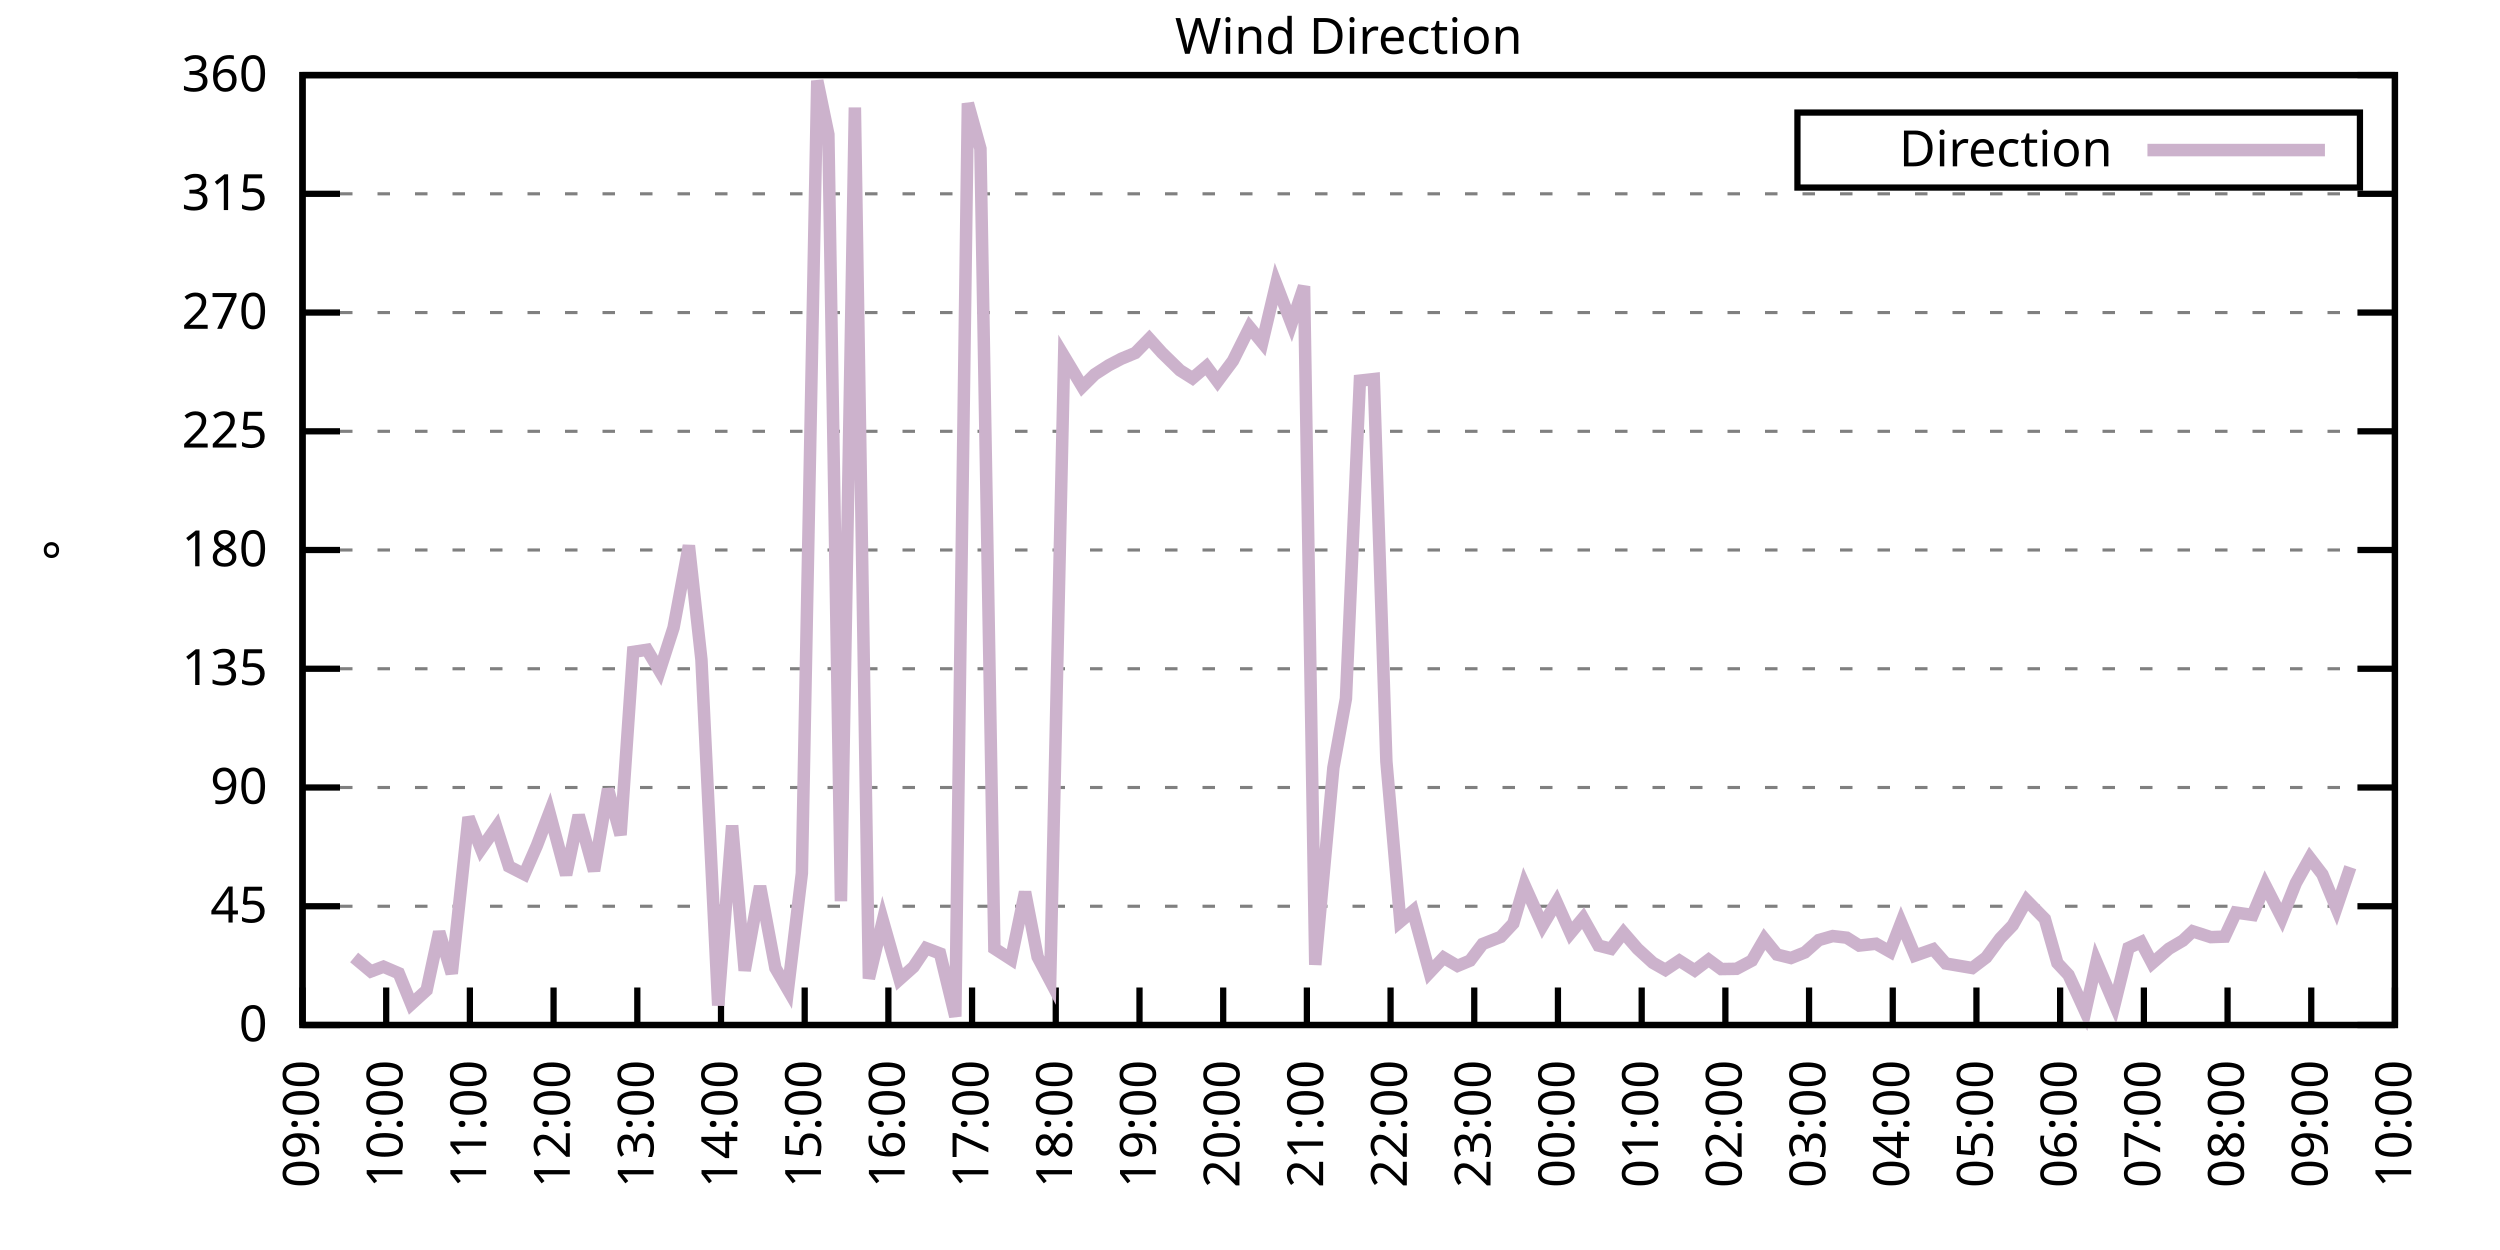
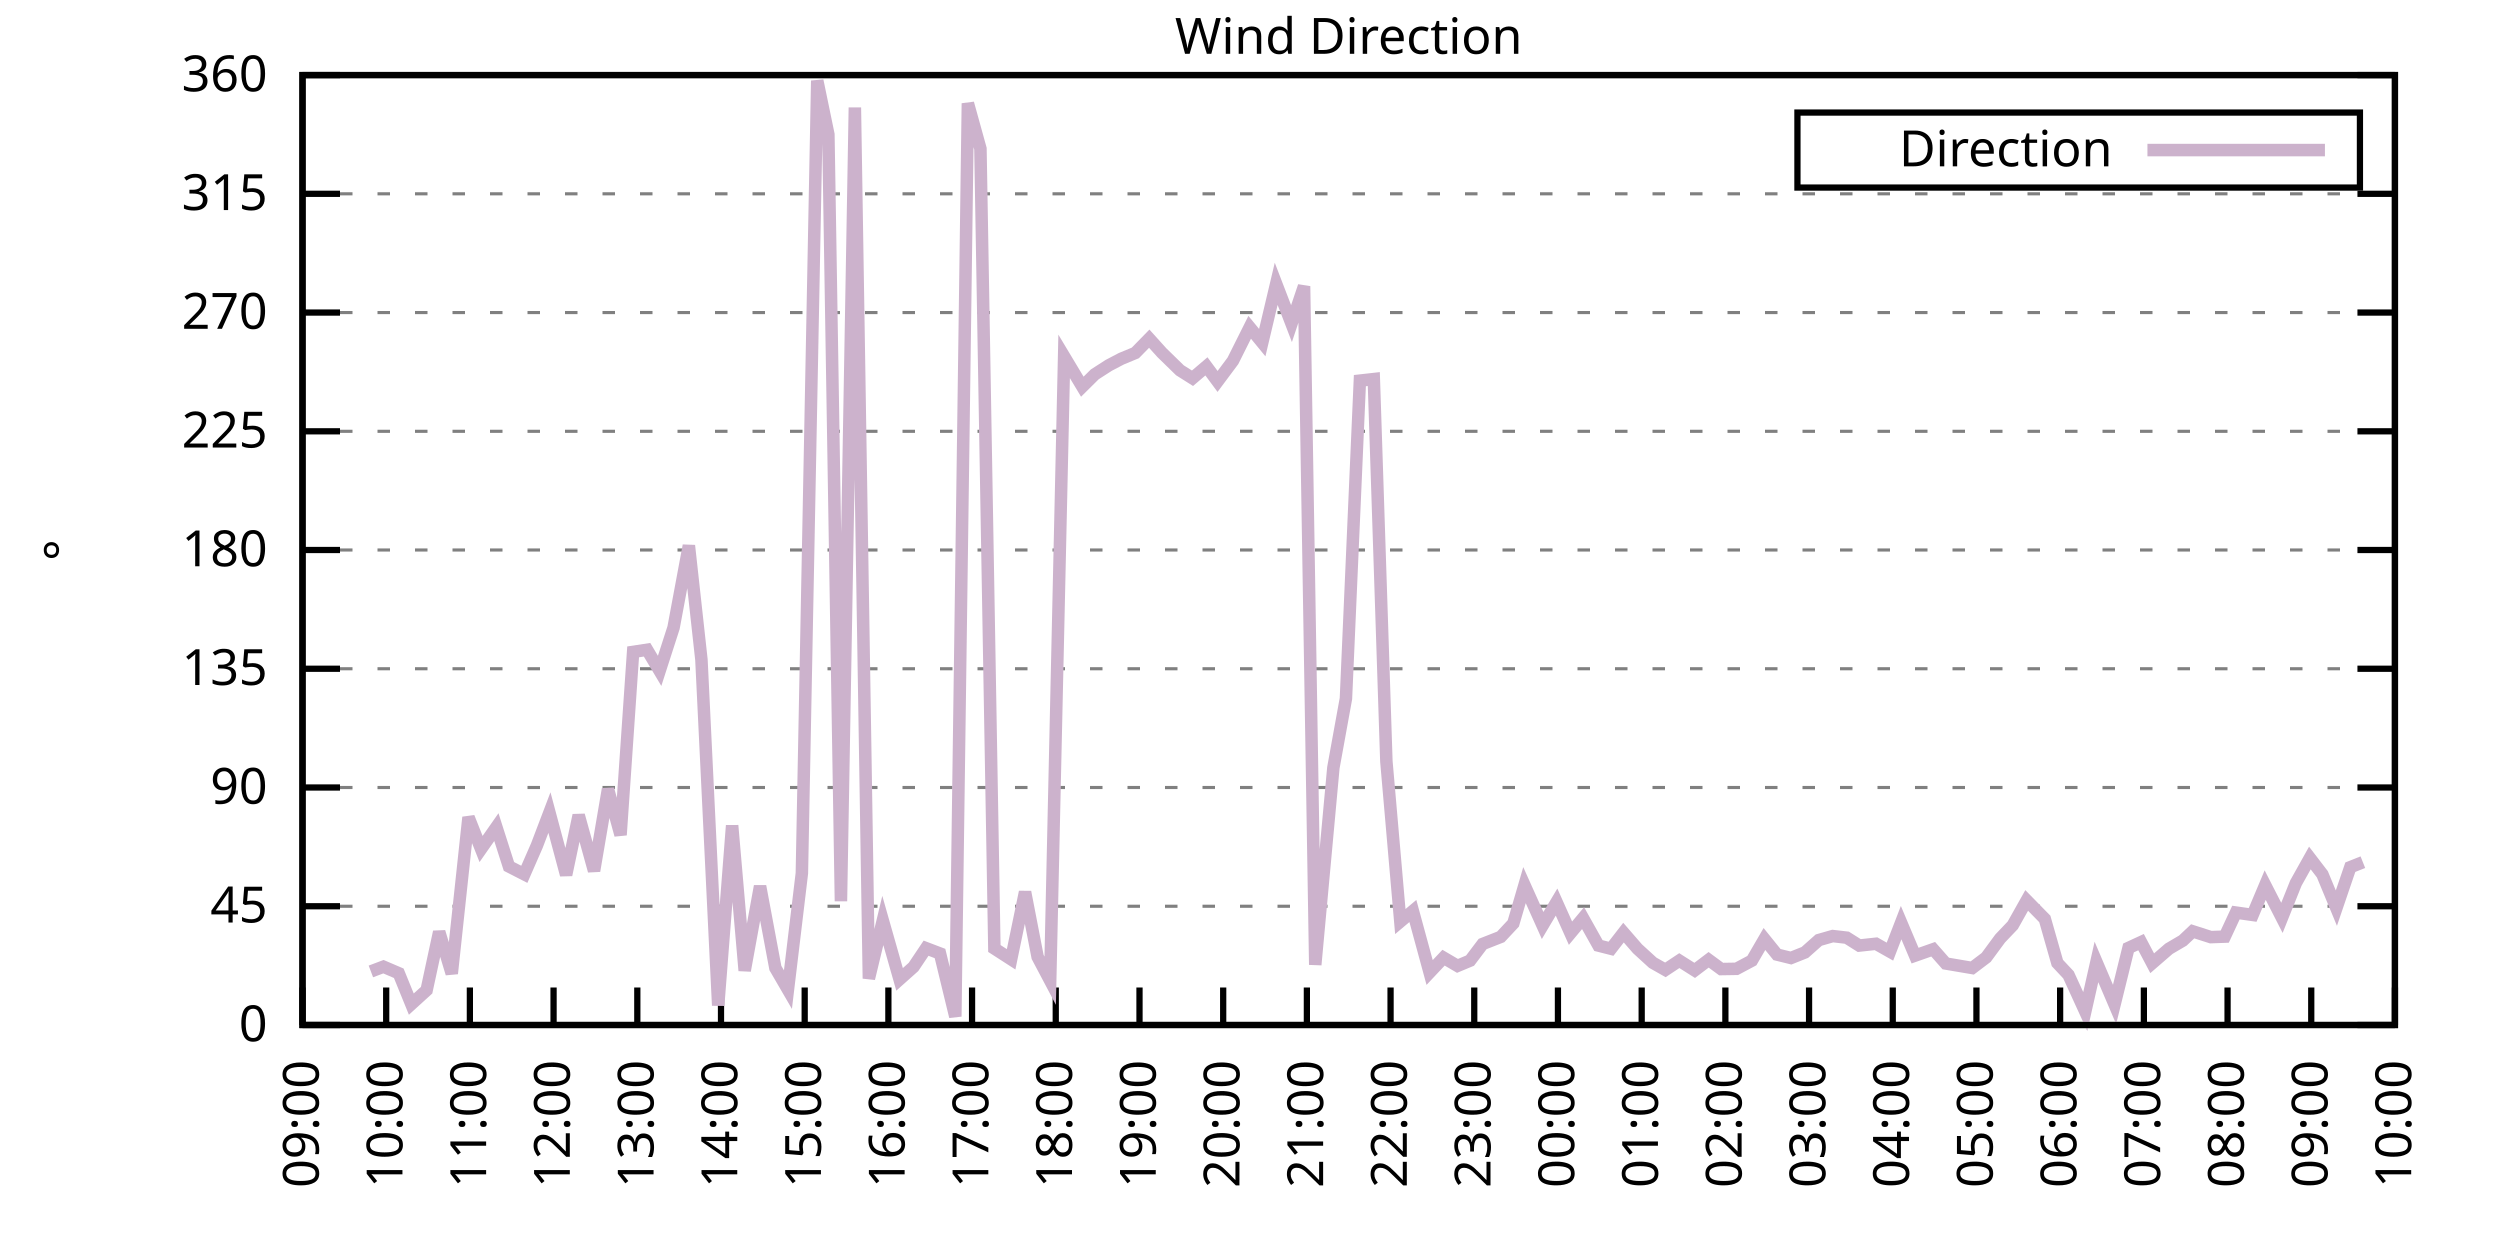
<svg xmlns="http://www.w3.org/2000/svg" xmlns:xlink="http://www.w3.org/1999/xlink" width="400" height="200" viewBox="0 0 400 200">
  <g id="gnuplot_canvas">
    <rect x="0" y="0" width="400" height="200" fill="none" />
    <defs>
      <circle id="gpDot" r="0.5" stroke-width="0.5" stroke="currentColor" />
      <path id="gpPt0" stroke-width="0.333" stroke="currentColor" d="M-1,0 h2 M0,-1 v2" />
      <path id="gpPt1" stroke-width="0.333" stroke="currentColor" d="M-1,-1 L1,1 M1,-1 L-1,1" />
      <path id="gpPt2" stroke-width="0.333" stroke="currentColor" d="M-1,0 L1,0 M0,-1 L0,1 M-1,-1 L1,1 M-1,1 L1,-1" />
      <rect id="gpPt3" stroke-width="0.333" stroke="currentColor" x="-1" y="-1" width="2" height="2" />
      <rect id="gpPt4" stroke-width="0.333" stroke="currentColor" fill="currentColor" x="-1" y="-1" width="2" height="2" />
      <circle id="gpPt5" stroke-width="0.333" stroke="currentColor" cx="0" cy="0" r="1" />
      <use xlink:href="#gpPt5" id="gpPt6" fill="currentColor" stroke="none" />
      <path id="gpPt7" stroke-width="0.333" stroke="currentColor" d="M0,-1.33 L-1.33,0.67 L1.33,0.67 z" />
      <use xlink:href="#gpPt7" id="gpPt8" fill="currentColor" stroke="none" />
      <use xlink:href="#gpPt7" id="gpPt9" stroke="currentColor" transform="rotate(180)" />
      <use xlink:href="#gpPt9" id="gpPt10" fill="currentColor" stroke="none" />
      <use xlink:href="#gpPt3" id="gpPt11" stroke="currentColor" transform="rotate(45)" />
      <use xlink:href="#gpPt11" id="gpPt12" fill="currentColor" stroke="none" />
      <path id="gpPt13" stroke-width="0.333" stroke="currentColor" d="M0,1.330 L1.265,0.411 L0.782,-1.067 L-0.782,-1.076 L-1.265,0.411 z" />
      <use xlink:href="#gpPt13" id="gpPt14" fill="currentColor" stroke="none" />
      <filter id="textbox" filterUnits="objectBoundingBox" x="0" y="0" height="1" width="1">
        <feFlood flood-color="white" flood-opacity="1" result="bgnd" />
        <feComposite in="SourceGraphic" in2="bgnd" operator="atop" />
      </filter>
      <filter id="greybox" filterUnits="objectBoundingBox" x="0" y="0" height="1" width="1">
        <feFlood flood-color="lightgrey" flood-opacity="1" result="grey" />
        <feComposite in="SourceGraphic" in2="grey" operator="atop" />
      </filter>
    </defs>
    <g fill="none" color="white" stroke="currentColor" stroke-width="1.00" stroke-linecap="butt" stroke-linejoin="miter">
</g>
    <g fill="none" color="black" stroke="currentColor" stroke-width="1.00" stroke-linecap="butt" stroke-linejoin="miter">
      <g stroke="none" shape-rendering="crispEdges">
        <polygon fill="rgb(255, 255, 255)" points="48.40,164.00 383.18,164.00 383.18,12.02 48.40,12.02 " />
      </g>
    </g>
    <g fill="none" color="black" stroke="currentColor" stroke-width="1.00" stroke-linecap="butt" stroke-linejoin="miter">
</g>
    <g fill="none" color="black" stroke="black" stroke-width="0.50" stroke-linecap="butt" stroke-linejoin="miter">
</g>
    <g fill="none" color="gray" stroke="currentColor" stroke-width="0.50" stroke-linecap="butt" stroke-linejoin="miter">
      <path stroke="gray" stroke-dasharray="2,4" class="gridline" d="M48.40,164.00 L383.19,164.00  " />
    </g>
    <g fill="none" color="gray" stroke="gray" stroke-width="1.00" stroke-linecap="butt" stroke-linejoin="miter">
</g>
    <g fill="none" color="black" stroke="currentColor" stroke-width="1.00" stroke-linecap="butt" stroke-linejoin="miter">
      <path stroke="black" d="M48.40,164.00 L54.40,164.00 M383.19,164.00 L377.19,164.00  " />
      <g transform="translate(42.80,166.60)" stroke="none" fill="black" font-family="Sans" font-size="8.00" text-anchor="end">
        <text>
          <tspan font-family="Sans"> 0</tspan>
        </text>
      </g>
    </g>
    <g fill="none" color="black" stroke="currentColor" stroke-width="1.00" stroke-linecap="butt" stroke-linejoin="miter">
</g>
    <g fill="none" color="black" stroke="black" stroke-width="0.50" stroke-linecap="butt" stroke-linejoin="miter">
</g>
    <g fill="none" color="gray" stroke="currentColor" stroke-width="0.50" stroke-linecap="butt" stroke-linejoin="miter">
      <path stroke="gray" stroke-dasharray="2,4" class="gridline" d="M48.40,145.00 L383.19,145.00  " />
    </g>
    <g fill="none" color="gray" stroke="gray" stroke-width="1.00" stroke-linecap="butt" stroke-linejoin="miter">
</g>
    <g fill="none" color="black" stroke="currentColor" stroke-width="1.00" stroke-linecap="butt" stroke-linejoin="miter">
      <path stroke="black" d="M48.40,145.00 L54.40,145.00 M383.19,145.00 L377.19,145.00  " />
      <g transform="translate(42.80,147.60)" stroke="none" fill="black" font-family="Sans" font-size="8.00" text-anchor="end">
        <text>
          <tspan font-family="Sans"> 45</tspan>
        </text>
      </g>
    </g>
    <g fill="none" color="black" stroke="currentColor" stroke-width="1.00" stroke-linecap="butt" stroke-linejoin="miter">
</g>
    <g fill="none" color="black" stroke="black" stroke-width="0.50" stroke-linecap="butt" stroke-linejoin="miter">
</g>
    <g fill="none" color="gray" stroke="currentColor" stroke-width="0.50" stroke-linecap="butt" stroke-linejoin="miter">
      <path stroke="gray" stroke-dasharray="2,4" class="gridline" d="M48.40,126.00 L383.19,126.00  " />
    </g>
    <g fill="none" color="gray" stroke="gray" stroke-width="1.00" stroke-linecap="butt" stroke-linejoin="miter">
</g>
    <g fill="none" color="black" stroke="currentColor" stroke-width="1.00" stroke-linecap="butt" stroke-linejoin="miter">
      <path stroke="black" d="M48.40,126.00 L54.40,126.00 M383.19,126.00 L377.19,126.00  " />
      <g transform="translate(42.80,128.60)" stroke="none" fill="black" font-family="Sans" font-size="8.00" text-anchor="end">
        <text>
          <tspan font-family="Sans"> 90</tspan>
        </text>
      </g>
    </g>
    <g fill="none" color="black" stroke="currentColor" stroke-width="1.00" stroke-linecap="butt" stroke-linejoin="miter">
</g>
    <g fill="none" color="black" stroke="black" stroke-width="0.50" stroke-linecap="butt" stroke-linejoin="miter">
</g>
    <g fill="none" color="gray" stroke="currentColor" stroke-width="0.50" stroke-linecap="butt" stroke-linejoin="miter">
      <path stroke="gray" stroke-dasharray="2,4" class="gridline" d="M48.40,107.00 L383.19,107.00  " />
    </g>
    <g fill="none" color="gray" stroke="gray" stroke-width="1.00" stroke-linecap="butt" stroke-linejoin="miter">
</g>
    <g fill="none" color="black" stroke="currentColor" stroke-width="1.00" stroke-linecap="butt" stroke-linejoin="miter">
      <path stroke="black" d="M48.40,107.00 L54.40,107.00 M383.19,107.00 L377.19,107.00  " />
      <g transform="translate(42.80,109.60)" stroke="none" fill="black" font-family="Sans" font-size="8.00" text-anchor="end">
        <text>
          <tspan font-family="Sans"> 135</tspan>
        </text>
      </g>
    </g>
    <g fill="none" color="black" stroke="currentColor" stroke-width="1.00" stroke-linecap="butt" stroke-linejoin="miter">
</g>
    <g fill="none" color="black" stroke="black" stroke-width="0.50" stroke-linecap="butt" stroke-linejoin="miter">
</g>
    <g fill="none" color="gray" stroke="currentColor" stroke-width="0.50" stroke-linecap="butt" stroke-linejoin="miter">
      <path stroke="gray" stroke-dasharray="2,4" class="gridline" d="M48.40,88.00 L383.19,88.00  " />
    </g>
    <g fill="none" color="gray" stroke="gray" stroke-width="1.00" stroke-linecap="butt" stroke-linejoin="miter">
</g>
    <g fill="none" color="black" stroke="currentColor" stroke-width="1.00" stroke-linecap="butt" stroke-linejoin="miter">
      <path stroke="black" d="M48.40,88.00 L54.40,88.00 M383.19,88.00 L377.19,88.00  " />
      <g transform="translate(42.80,90.60)" stroke="none" fill="black" font-family="Sans" font-size="8.00" text-anchor="end">
        <text>
          <tspan font-family="Sans"> 180</tspan>
        </text>
      </g>
    </g>
    <g fill="none" color="black" stroke="currentColor" stroke-width="1.00" stroke-linecap="butt" stroke-linejoin="miter">
</g>
    <g fill="none" color="black" stroke="black" stroke-width="0.50" stroke-linecap="butt" stroke-linejoin="miter">
</g>
    <g fill="none" color="gray" stroke="currentColor" stroke-width="0.50" stroke-linecap="butt" stroke-linejoin="miter">
      <path stroke="gray" stroke-dasharray="2,4" class="gridline" d="M48.40,69.01 L383.19,69.01  " />
    </g>
    <g fill="none" color="gray" stroke="gray" stroke-width="1.00" stroke-linecap="butt" stroke-linejoin="miter">
</g>
    <g fill="none" color="black" stroke="currentColor" stroke-width="1.00" stroke-linecap="butt" stroke-linejoin="miter">
      <path stroke="black" d="M48.40,69.01 L54.40,69.01 M383.19,69.01 L377.19,69.01  " />
      <g transform="translate(42.80,71.61)" stroke="none" fill="black" font-family="Sans" font-size="8.00" text-anchor="end">
        <text>
          <tspan font-family="Sans"> 225</tspan>
        </text>
      </g>
    </g>
    <g fill="none" color="black" stroke="currentColor" stroke-width="1.00" stroke-linecap="butt" stroke-linejoin="miter">
</g>
    <g fill="none" color="black" stroke="black" stroke-width="0.50" stroke-linecap="butt" stroke-linejoin="miter">
</g>
    <g fill="none" color="gray" stroke="currentColor" stroke-width="0.50" stroke-linecap="butt" stroke-linejoin="miter">
      <path stroke="gray" stroke-dasharray="2,4" class="gridline" d="M48.40,50.01 L383.19,50.01  " />
    </g>
    <g fill="none" color="gray" stroke="gray" stroke-width="1.00" stroke-linecap="butt" stroke-linejoin="miter">
</g>
    <g fill="none" color="black" stroke="currentColor" stroke-width="1.00" stroke-linecap="butt" stroke-linejoin="miter">
      <path stroke="black" d="M48.40,50.01 L54.40,50.01 M383.19,50.01 L377.19,50.01  " />
      <g transform="translate(42.80,52.61)" stroke="none" fill="black" font-family="Sans" font-size="8.00" text-anchor="end">
        <text>
          <tspan font-family="Sans"> 270</tspan>
        </text>
      </g>
    </g>
    <g fill="none" color="black" stroke="currentColor" stroke-width="1.00" stroke-linecap="butt" stroke-linejoin="miter">
</g>
    <g fill="none" color="black" stroke="black" stroke-width="0.50" stroke-linecap="butt" stroke-linejoin="miter">
</g>
    <g fill="none" color="gray" stroke="currentColor" stroke-width="0.50" stroke-linecap="butt" stroke-linejoin="miter">
      <path stroke="gray" stroke-dasharray="2,4" class="gridline" d="M48.40,31.01 L383.19,31.01  " />
    </g>
    <g fill="none" color="gray" stroke="gray" stroke-width="1.00" stroke-linecap="butt" stroke-linejoin="miter">
</g>
    <g fill="none" color="black" stroke="currentColor" stroke-width="1.00" stroke-linecap="butt" stroke-linejoin="miter">
      <path stroke="black" d="M48.40,31.01 L54.40,31.01 M383.19,31.01 L377.19,31.01  " />
      <g transform="translate(42.80,33.61)" stroke="none" fill="black" font-family="Sans" font-size="8.00" text-anchor="end">
        <text>
          <tspan font-family="Sans"> 315</tspan>
        </text>
      </g>
    </g>
    <g fill="none" color="black" stroke="currentColor" stroke-width="1.00" stroke-linecap="butt" stroke-linejoin="miter">
</g>
    <g fill="none" color="black" stroke="black" stroke-width="0.50" stroke-linecap="butt" stroke-linejoin="miter">
</g>
    <g fill="none" color="gray" stroke="currentColor" stroke-width="0.50" stroke-linecap="butt" stroke-linejoin="miter">
      <path stroke="gray" stroke-dasharray="2,4" class="gridline" d="M48.40,12.01 L383.19,12.01  " />
    </g>
    <g fill="none" color="gray" stroke="gray" stroke-width="1.00" stroke-linecap="butt" stroke-linejoin="miter">
</g>
    <g fill="none" color="black" stroke="currentColor" stroke-width="1.00" stroke-linecap="butt" stroke-linejoin="miter">
      <path stroke="black" d="M48.40,12.01 L54.40,12.01 M383.19,12.01 L377.19,12.01  " />
      <g transform="translate(42.80,14.61)" stroke="none" fill="black" font-family="Sans" font-size="8.00" text-anchor="end">
        <text>
          <tspan font-family="Sans"> 360</tspan>
        </text>
      </g>
    </g>
    <g fill="none" color="black" stroke="currentColor" stroke-width="1.00" stroke-linecap="butt" stroke-linejoin="miter">
      <path stroke="black" d="M48.40,164.00 L48.40,158.00  " />
      <g transform="translate(51.00,169.60) rotate(270.00)" stroke="none" fill="black" font-family="Sans" font-size="8.00" text-anchor="end">
        <text>
          <tspan font-family="Sans">09:00</tspan>
        </text>
      </g>
    </g>
    <g fill="none" color="black" stroke="currentColor" stroke-width="1.00" stroke-linecap="butt" stroke-linejoin="miter">
      <path stroke="black" d="M61.79,164.00 L61.79,158.00  " />
      <g transform="translate(64.39,169.60) rotate(270.00)" stroke="none" fill="black" font-family="Sans" font-size="8.00" text-anchor="end">
        <text>
          <tspan font-family="Sans">10:00</tspan>
        </text>
      </g>
    </g>
    <g fill="none" color="black" stroke="currentColor" stroke-width="1.00" stroke-linecap="butt" stroke-linejoin="miter">
      <path stroke="black" d="M75.18,164.00 L75.18,158.00  " />
      <g transform="translate(77.78,169.60) rotate(270.00)" stroke="none" fill="black" font-family="Sans" font-size="8.00" text-anchor="end">
        <text>
          <tspan font-family="Sans">11:00</tspan>
        </text>
      </g>
    </g>
    <g fill="none" color="black" stroke="currentColor" stroke-width="1.00" stroke-linecap="butt" stroke-linejoin="miter">
      <path stroke="black" d="M88.57,164.00 L88.57,158.00  " />
      <g transform="translate(91.17,169.60) rotate(270.00)" stroke="none" fill="black" font-family="Sans" font-size="8.00" text-anchor="end">
        <text>
          <tspan font-family="Sans">12:00</tspan>
        </text>
      </g>
    </g>
    <g fill="none" color="black" stroke="currentColor" stroke-width="1.00" stroke-linecap="butt" stroke-linejoin="miter">
      <path stroke="black" d="M101.97,164.00 L101.97,158.00  " />
      <g transform="translate(104.57,169.60) rotate(270.00)" stroke="none" fill="black" font-family="Sans" font-size="8.00" text-anchor="end">
        <text>
          <tspan font-family="Sans">13:00</tspan>
        </text>
      </g>
    </g>
    <g fill="none" color="black" stroke="currentColor" stroke-width="1.00" stroke-linecap="butt" stroke-linejoin="miter">
      <path stroke="black" d="M115.36,164.00 L115.36,158.00  " />
      <g transform="translate(117.96,169.60) rotate(270.00)" stroke="none" fill="black" font-family="Sans" font-size="8.00" text-anchor="end">
        <text>
          <tspan font-family="Sans">14:00</tspan>
        </text>
      </g>
    </g>
    <g fill="none" color="black" stroke="currentColor" stroke-width="1.00" stroke-linecap="butt" stroke-linejoin="miter">
      <path stroke="black" d="M128.75,164.00 L128.75,158.00  " />
      <g transform="translate(131.35,169.60) rotate(270.00)" stroke="none" fill="black" font-family="Sans" font-size="8.00" text-anchor="end">
        <text>
          <tspan font-family="Sans">15:00</tspan>
        </text>
      </g>
    </g>
    <g fill="none" color="black" stroke="currentColor" stroke-width="1.00" stroke-linecap="butt" stroke-linejoin="miter">
      <path stroke="black" d="M142.14,164.00 L142.14,158.00  " />
      <g transform="translate(144.74,169.60) rotate(270.00)" stroke="none" fill="black" font-family="Sans" font-size="8.00" text-anchor="end">
        <text>
          <tspan font-family="Sans">16:00</tspan>
        </text>
      </g>
    </g>
    <g fill="none" color="black" stroke="currentColor" stroke-width="1.00" stroke-linecap="butt" stroke-linejoin="miter">
      <path stroke="black" d="M155.53,164.00 L155.53,158.00  " />
      <g transform="translate(158.13,169.60) rotate(270.00)" stroke="none" fill="black" font-family="Sans" font-size="8.00" text-anchor="end">
        <text>
          <tspan font-family="Sans">17:00</tspan>
        </text>
      </g>
    </g>
    <g fill="none" color="black" stroke="currentColor" stroke-width="1.00" stroke-linecap="butt" stroke-linejoin="miter">
      <path stroke="black" d="M168.92,164.00 L168.92,158.00  " />
      <g transform="translate(171.52,169.60) rotate(270.00)" stroke="none" fill="black" font-family="Sans" font-size="8.00" text-anchor="end">
        <text>
          <tspan font-family="Sans">18:00</tspan>
        </text>
      </g>
    </g>
    <g fill="none" color="black" stroke="currentColor" stroke-width="1.00" stroke-linecap="butt" stroke-linejoin="miter">
      <path stroke="black" d="M182.32,164.00 L182.32,158.00  " />
      <g transform="translate(184.92,169.60) rotate(270.00)" stroke="none" fill="black" font-family="Sans" font-size="8.00" text-anchor="end">
        <text>
          <tspan font-family="Sans">19:00</tspan>
        </text>
      </g>
    </g>
    <g fill="none" color="black" stroke="currentColor" stroke-width="1.00" stroke-linecap="butt" stroke-linejoin="miter">
      <path stroke="black" d="M195.71,164.00 L195.71,158.00  " />
      <g transform="translate(198.31,169.60) rotate(270.00)" stroke="none" fill="black" font-family="Sans" font-size="8.00" text-anchor="end">
        <text>
          <tspan font-family="Sans">20:00</tspan>
        </text>
      </g>
    </g>
    <g fill="none" color="black" stroke="currentColor" stroke-width="1.00" stroke-linecap="butt" stroke-linejoin="miter">
      <path stroke="black" d="M209.10,164.00 L209.10,158.00  " />
      <g transform="translate(211.70,169.60) rotate(270.00)" stroke="none" fill="black" font-family="Sans" font-size="8.00" text-anchor="end">
        <text>
          <tspan font-family="Sans">21:00</tspan>
        </text>
      </g>
    </g>
    <g fill="none" color="black" stroke="currentColor" stroke-width="1.00" stroke-linecap="butt" stroke-linejoin="miter">
      <path stroke="black" d="M222.49,164.00 L222.49,158.00  " />
      <g transform="translate(225.09,169.60) rotate(270.00)" stroke="none" fill="black" font-family="Sans" font-size="8.00" text-anchor="end">
        <text>
          <tspan font-family="Sans">22:00</tspan>
        </text>
      </g>
    </g>
    <g fill="none" color="black" stroke="currentColor" stroke-width="1.00" stroke-linecap="butt" stroke-linejoin="miter">
      <path stroke="black" d="M235.88,164.00 L235.88,158.00  " />
      <g transform="translate(238.48,169.60) rotate(270.00)" stroke="none" fill="black" font-family="Sans" font-size="8.00" text-anchor="end">
        <text>
          <tspan font-family="Sans">23:00</tspan>
        </text>
      </g>
    </g>
    <g fill="none" color="black" stroke="currentColor" stroke-width="1.00" stroke-linecap="butt" stroke-linejoin="miter">
      <path stroke="black" d="M249.27,164.00 L249.27,158.00  " />
      <g transform="translate(251.87,169.60) rotate(270.00)" stroke="none" fill="black" font-family="Sans" font-size="8.00" text-anchor="end">
        <text>
          <tspan font-family="Sans">00:00</tspan>
        </text>
      </g>
    </g>
    <g fill="none" color="black" stroke="currentColor" stroke-width="1.00" stroke-linecap="butt" stroke-linejoin="miter">
      <path stroke="black" d="M262.67,164.00 L262.67,158.00  " />
      <g transform="translate(265.27,169.60) rotate(270.00)" stroke="none" fill="black" font-family="Sans" font-size="8.00" text-anchor="end">
        <text>
          <tspan font-family="Sans">01:00</tspan>
        </text>
      </g>
    </g>
    <g fill="none" color="black" stroke="currentColor" stroke-width="1.00" stroke-linecap="butt" stroke-linejoin="miter">
      <path stroke="black" d="M276.06,164.00 L276.06,158.00  " />
      <g transform="translate(278.66,169.60) rotate(270.00)" stroke="none" fill="black" font-family="Sans" font-size="8.00" text-anchor="end">
        <text>
          <tspan font-family="Sans">02:00</tspan>
        </text>
      </g>
    </g>
    <g fill="none" color="black" stroke="currentColor" stroke-width="1.00" stroke-linecap="butt" stroke-linejoin="miter">
      <path stroke="black" d="M289.45,164.00 L289.45,158.00  " />
      <g transform="translate(292.05,169.60) rotate(270.00)" stroke="none" fill="black" font-family="Sans" font-size="8.00" text-anchor="end">
        <text>
          <tspan font-family="Sans">03:00</tspan>
        </text>
      </g>
    </g>
    <g fill="none" color="black" stroke="currentColor" stroke-width="1.00" stroke-linecap="butt" stroke-linejoin="miter">
      <path stroke="black" d="M302.84,164.00 L302.84,158.00  " />
      <g transform="translate(305.44,169.60) rotate(270.00)" stroke="none" fill="black" font-family="Sans" font-size="8.00" text-anchor="end">
        <text>
          <tspan font-family="Sans">04:00</tspan>
        </text>
      </g>
    </g>
    <g fill="none" color="black" stroke="currentColor" stroke-width="1.00" stroke-linecap="butt" stroke-linejoin="miter">
      <path stroke="black" d="M316.23,164.00 L316.23,158.00  " />
      <g transform="translate(318.83,169.60) rotate(270.00)" stroke="none" fill="black" font-family="Sans" font-size="8.00" text-anchor="end">
        <text>
          <tspan font-family="Sans">05:00</tspan>
        </text>
      </g>
    </g>
    <g fill="none" color="black" stroke="currentColor" stroke-width="1.00" stroke-linecap="butt" stroke-linejoin="miter">
      <path stroke="black" d="M329.62,164.00 L329.62,158.00  " />
      <g transform="translate(332.22,169.60) rotate(270.00)" stroke="none" fill="black" font-family="Sans" font-size="8.00" text-anchor="end">
        <text>
          <tspan font-family="Sans">06:00</tspan>
        </text>
      </g>
    </g>
    <g fill="none" color="black" stroke="currentColor" stroke-width="1.00" stroke-linecap="butt" stroke-linejoin="miter">
      <path stroke="black" d="M343.02,164.00 L343.02,158.00  " />
      <g transform="translate(345.62,169.60) rotate(270.00)" stroke="none" fill="black" font-family="Sans" font-size="8.00" text-anchor="end">
        <text>
          <tspan font-family="Sans">07:00</tspan>
        </text>
      </g>
    </g>
    <g fill="none" color="black" stroke="currentColor" stroke-width="1.00" stroke-linecap="butt" stroke-linejoin="miter">
      <path stroke="black" d="M356.41,164.00 L356.41,158.00  " />
      <g transform="translate(359.01,169.60) rotate(270.00)" stroke="none" fill="black" font-family="Sans" font-size="8.00" text-anchor="end">
        <text>
          <tspan font-family="Sans">08:00</tspan>
        </text>
      </g>
    </g>
    <g fill="none" color="black" stroke="currentColor" stroke-width="1.00" stroke-linecap="butt" stroke-linejoin="miter">
      <path stroke="black" d="M369.80,164.00 L369.80,158.00  " />
      <g transform="translate(372.40,169.60) rotate(270.00)" stroke="none" fill="black" font-family="Sans" font-size="8.00" text-anchor="end">
        <text>
          <tspan font-family="Sans">09:00</tspan>
        </text>
      </g>
    </g>
    <g fill="none" color="black" stroke="currentColor" stroke-width="1.00" stroke-linecap="butt" stroke-linejoin="miter">
      <path stroke="black" d="M383.19,164.00 L383.19,158.00  " />
      <g transform="translate(385.79,169.60) rotate(270.00)" stroke="none" fill="black" font-family="Sans" font-size="8.00" text-anchor="end">
        <text>
          <tspan font-family="Sans">10:00</tspan>
        </text>
      </g>
    </g>
    <g fill="none" color="black" stroke="currentColor" stroke-width="1.00" stroke-linecap="butt" stroke-linejoin="miter">
</g>
    <g fill="none" color="black" stroke="currentColor" stroke-width="1.00" stroke-linecap="butt" stroke-linejoin="miter">
      <path stroke="black" d="M48.40,12.01 L48.40,164.00 L383.19,164.00 L383.19,12.01 L48.40,12.01 Z  " />
    </g>
    <g fill="none" color="black" stroke="currentColor" stroke-width="1.00" stroke-linecap="butt" stroke-linejoin="miter">
</g>
    <g fill="none" color="black" stroke="currentColor" stroke-width="1.00" stroke-linecap="butt" stroke-linejoin="miter">
      <path stroke="black" d="M287.59,30.01 L287.59,18.01 L377.59,18.01 L377.59,30.01 L287.59,30.01 Z  " />
    </g>
    <g id="Wind_direction_plot_1">
      <g fill="none" color="white" stroke="black" stroke-width="2.00" stroke-linecap="butt" stroke-linejoin="miter">
</g>
      <g fill="none" color="black" stroke="currentColor" stroke-width="2.00" stroke-linecap="butt" stroke-linejoin="miter">
        <g transform="translate(337.99,26.61)" stroke="none" fill="black" font-family="Sans" font-size="8.00" text-anchor="end">
          <text>
            <tspan font-family="Sans">Direction</tspan>
          </text>
        </g>
      </g>
      <g fill="none" color="black" stroke="currentColor" stroke-width="2.00" stroke-linecap="butt" stroke-linejoin="miter">
-         <path stroke="rgb(204, 178, 204)" d="M343.59,24.01 L371.99,24.01 M56.66,153.19 L59.34,155.43 L61.35,154.67 L63.80,155.72 L65.81,160.66 L68.26,158.43   L70.27,149.10 L72.28,155.77 L74.96,130.77 L76.97,135.84 L79.42,132.34 L81.43,138.63 L83.89,139.89 L85.90,135.29   L87.91,130.01 L90.58,139.98 L92.59,130.44 L95.05,139.34 L97.28,126.26 L99.29,133.60 L101.30,104.30 L103.53,103.96   L105.54,107.34 L107.77,100.42 L110.22,87.29 L112.23,105.57 L114.91,160.88 L117.14,132.08 L119.15,155.30 L121.61,141.79   L124.06,154.88 L126.07,158.34 L128.30,139.72 L130.76,12.90 L132.54,21.51 L134.55,144.20 L136.78,17.20 L139.02,156.57   L141.25,147.28 L143.93,156.70 L146.16,154.71 L148.17,151.71 L150.40,152.56 L152.85,162.65 L154.86,16.53 L156.87,23.79   L159.10,151.76 L161.78,153.49 L164.01,142.72 L166.02,153.11 L168.03,156.91 L170.26,57.02 L173.17,61.87 L175.17,59.89   L177.41,58.45 L179.41,57.40 L181.65,56.47 L183.88,54.19 L185.89,56.42 L188.79,59.25 L190.80,60.52 L193.03,58.62   L194.81,61.03 L197.27,57.73 L199.95,52.37 L201.96,54.82 L204.19,45.41 L206.64,51.78 L208.65,45.79 L210.44,154.37   L213.34,122.84 L215.35,111.77 L217.58,60.90 L219.81,60.65 L221.82,121.82 L224.05,147.45 L226.06,145.76 L228.74,155.60   L230.97,153.23 L233.20,154.54 L235.21,153.70 L237.22,151.04 L240.12,149.90 L242.13,147.75 L243.92,141.62 L246.82,148.08   L249.05,144.33 L251.28,149.31 L253.29,146.90 L255.75,151.29 L257.76,151.80 L259.76,149.22 L262.00,151.80 L264.45,154.04   L266.46,155.18 L268.69,153.70 L271.15,155.26 L273.38,153.57 L275.39,155.05 L277.84,155.01 L280.30,153.70 L282.31,150.24   L284.32,152.73 L286.55,153.28 L288.78,152.39 L291.01,150.41 L293.24,149.77 L295.48,150.03 L297.48,151.29 L300.16,151.00   L302.39,152.26 L304.18,147.62 L306.41,152.90 L309.31,151.88 L311.32,154.16 L315.56,154.88 L317.79,153.19 L320.03,150.15   L322.04,148.04 L324.27,144.07 L327.17,147.03 L329.18,154.08 L330.96,155.98 L333.64,161.85 L335.43,153.91 L338.33,160.71   L340.56,151.67 L342.57,150.74 L344.35,154.12 L347.03,151.80 L349.26,150.49 L350.83,149.01 L353.73,149.94 L355.96,149.86   L357.75,146.01 L360.42,146.39 L362.43,141.62 L365.11,146.86 L367.34,141.29 L369.58,137.28 L371.58,139.89 L373.82,145.30   L376.05,138.75  " />
+         <path stroke="rgb(204, 178, 204)" d="M343.59,24.01 L371.99,24.01 M59.34,155.43 L61.35,154.67 L63.80,155.72 L65.81,160.66 L68.26,158.43 L70.27,149.10   L72.28,155.77 L74.96,130.77 L76.97,135.84 L79.42,132.34 L81.43,138.63 L83.89,139.89 L85.90,135.29 L87.91,130.01   L90.58,139.98 L92.59,130.44 L95.05,139.34 L97.28,126.26 L99.29,133.60 L101.30,104.30 L103.53,103.96 L105.54,107.34   L107.77,100.42 L110.22,87.29 L112.23,105.57 L114.91,160.88 L117.14,132.08 L119.15,155.30 L121.61,141.79 L124.06,154.88   L126.07,158.34 L128.30,139.72 L130.76,12.90 L132.54,21.51 L134.55,144.20 L136.78,17.20 L139.02,156.57 L141.25,147.28   L143.93,156.70 L146.16,154.71 L148.17,151.71 L150.40,152.56 L152.85,162.65 L154.86,16.53 L156.87,23.79 L159.10,151.76   L161.78,153.49 L164.01,142.72 L166.02,153.11 L168.03,156.91 L170.26,57.02 L173.17,61.87 L175.17,59.89 L177.41,58.45   L179.41,57.40 L181.65,56.47 L183.88,54.19 L185.89,56.42 L188.79,59.25 L190.80,60.52 L193.03,58.62 L194.81,61.03   L197.27,57.73 L199.95,52.37 L201.96,54.82 L204.19,45.41 L206.64,51.78 L208.65,45.79 L210.44,154.37 L213.34,122.84   L215.35,111.77 L217.58,60.90 L219.81,60.65 L221.82,121.82 L224.05,147.45 L226.06,145.76 L228.74,155.60 L230.97,153.23   L233.20,154.54 L235.21,153.70 L237.22,151.04 L240.12,149.90 L242.13,147.75 L243.92,141.62 L246.82,148.08 L249.05,144.33   L251.28,149.31 L253.29,146.90 L255.75,151.29 L257.76,151.80 L259.76,149.22 L262.00,151.80 L264.45,154.04 L266.46,155.18   L268.69,153.70 L271.15,155.26 L273.38,153.57 L275.39,155.05 L277.84,155.01 L280.30,153.70 L282.31,150.24 L284.32,152.73   L286.55,153.28 L288.78,152.39 L291.01,150.41 L293.24,149.77 L295.48,150.03 L297.48,151.29 L300.16,151.00 L302.39,152.26   L304.18,147.62 L306.41,152.90 L309.31,151.88 L311.32,154.16 L315.56,154.88 L317.79,153.19 L320.03,150.15 L322.04,148.04   L324.27,144.07 L327.17,147.03 L329.18,154.08 L330.96,155.98 L333.64,161.85 L335.43,153.91 L338.33,160.71 L340.56,151.67   L342.57,150.74 L344.35,154.12 L347.03,151.80 L349.26,150.49 L350.83,149.01 L353.73,149.94 L355.96,149.86 L357.75,146.01   L360.42,146.39 L362.43,141.62 L365.11,146.86 L367.34,141.29 L369.58,137.28 L371.58,139.89 L373.82,145.30 L376.05,138.75   L378.06,137.95  " />
      </g>
    </g>
    <g fill="none" color="black" stroke="currentColor" stroke-width="2.00" stroke-linecap="butt" stroke-linejoin="miter">
</g>
    <g fill="none" color="black" stroke="black" stroke-width="1.00" stroke-linecap="butt" stroke-linejoin="miter">
</g>
    <g fill="none" color="black" stroke="currentColor" stroke-width="1.00" stroke-linecap="butt" stroke-linejoin="miter">
      <path stroke="black" d="M48.40,12.01 L48.40,164.00 L383.19,164.00 L383.19,12.01 L48.40,12.01 Z  " />
      <g transform="translate(12.80,88.01) rotate(270.00)" stroke="none" fill="black" font-family="Sans" font-size="8.00" text-anchor="middle">
        <text>
          <tspan font-family="Sans">°</tspan>
        </text>
      </g>
    </g>
    <g fill="none" color="black" stroke="currentColor" stroke-width="1.00" stroke-linecap="butt" stroke-linejoin="miter">
</g>
    <g fill="none" color="black" stroke="currentColor" stroke-width="1.00" stroke-linecap="butt" stroke-linejoin="miter">
      <g transform="translate(215.79,8.61)" stroke="none" fill="black" font-family="Sans" font-size="8.00" text-anchor="middle">
        <text>
          <tspan font-family="Sans">Wind Direction</tspan>
        </text>
      </g>
    </g>
    <g fill="none" color="black" stroke="currentColor" stroke-width="1.00" stroke-linecap="butt" stroke-linejoin="miter">
</g>
  </g>
</svg>
